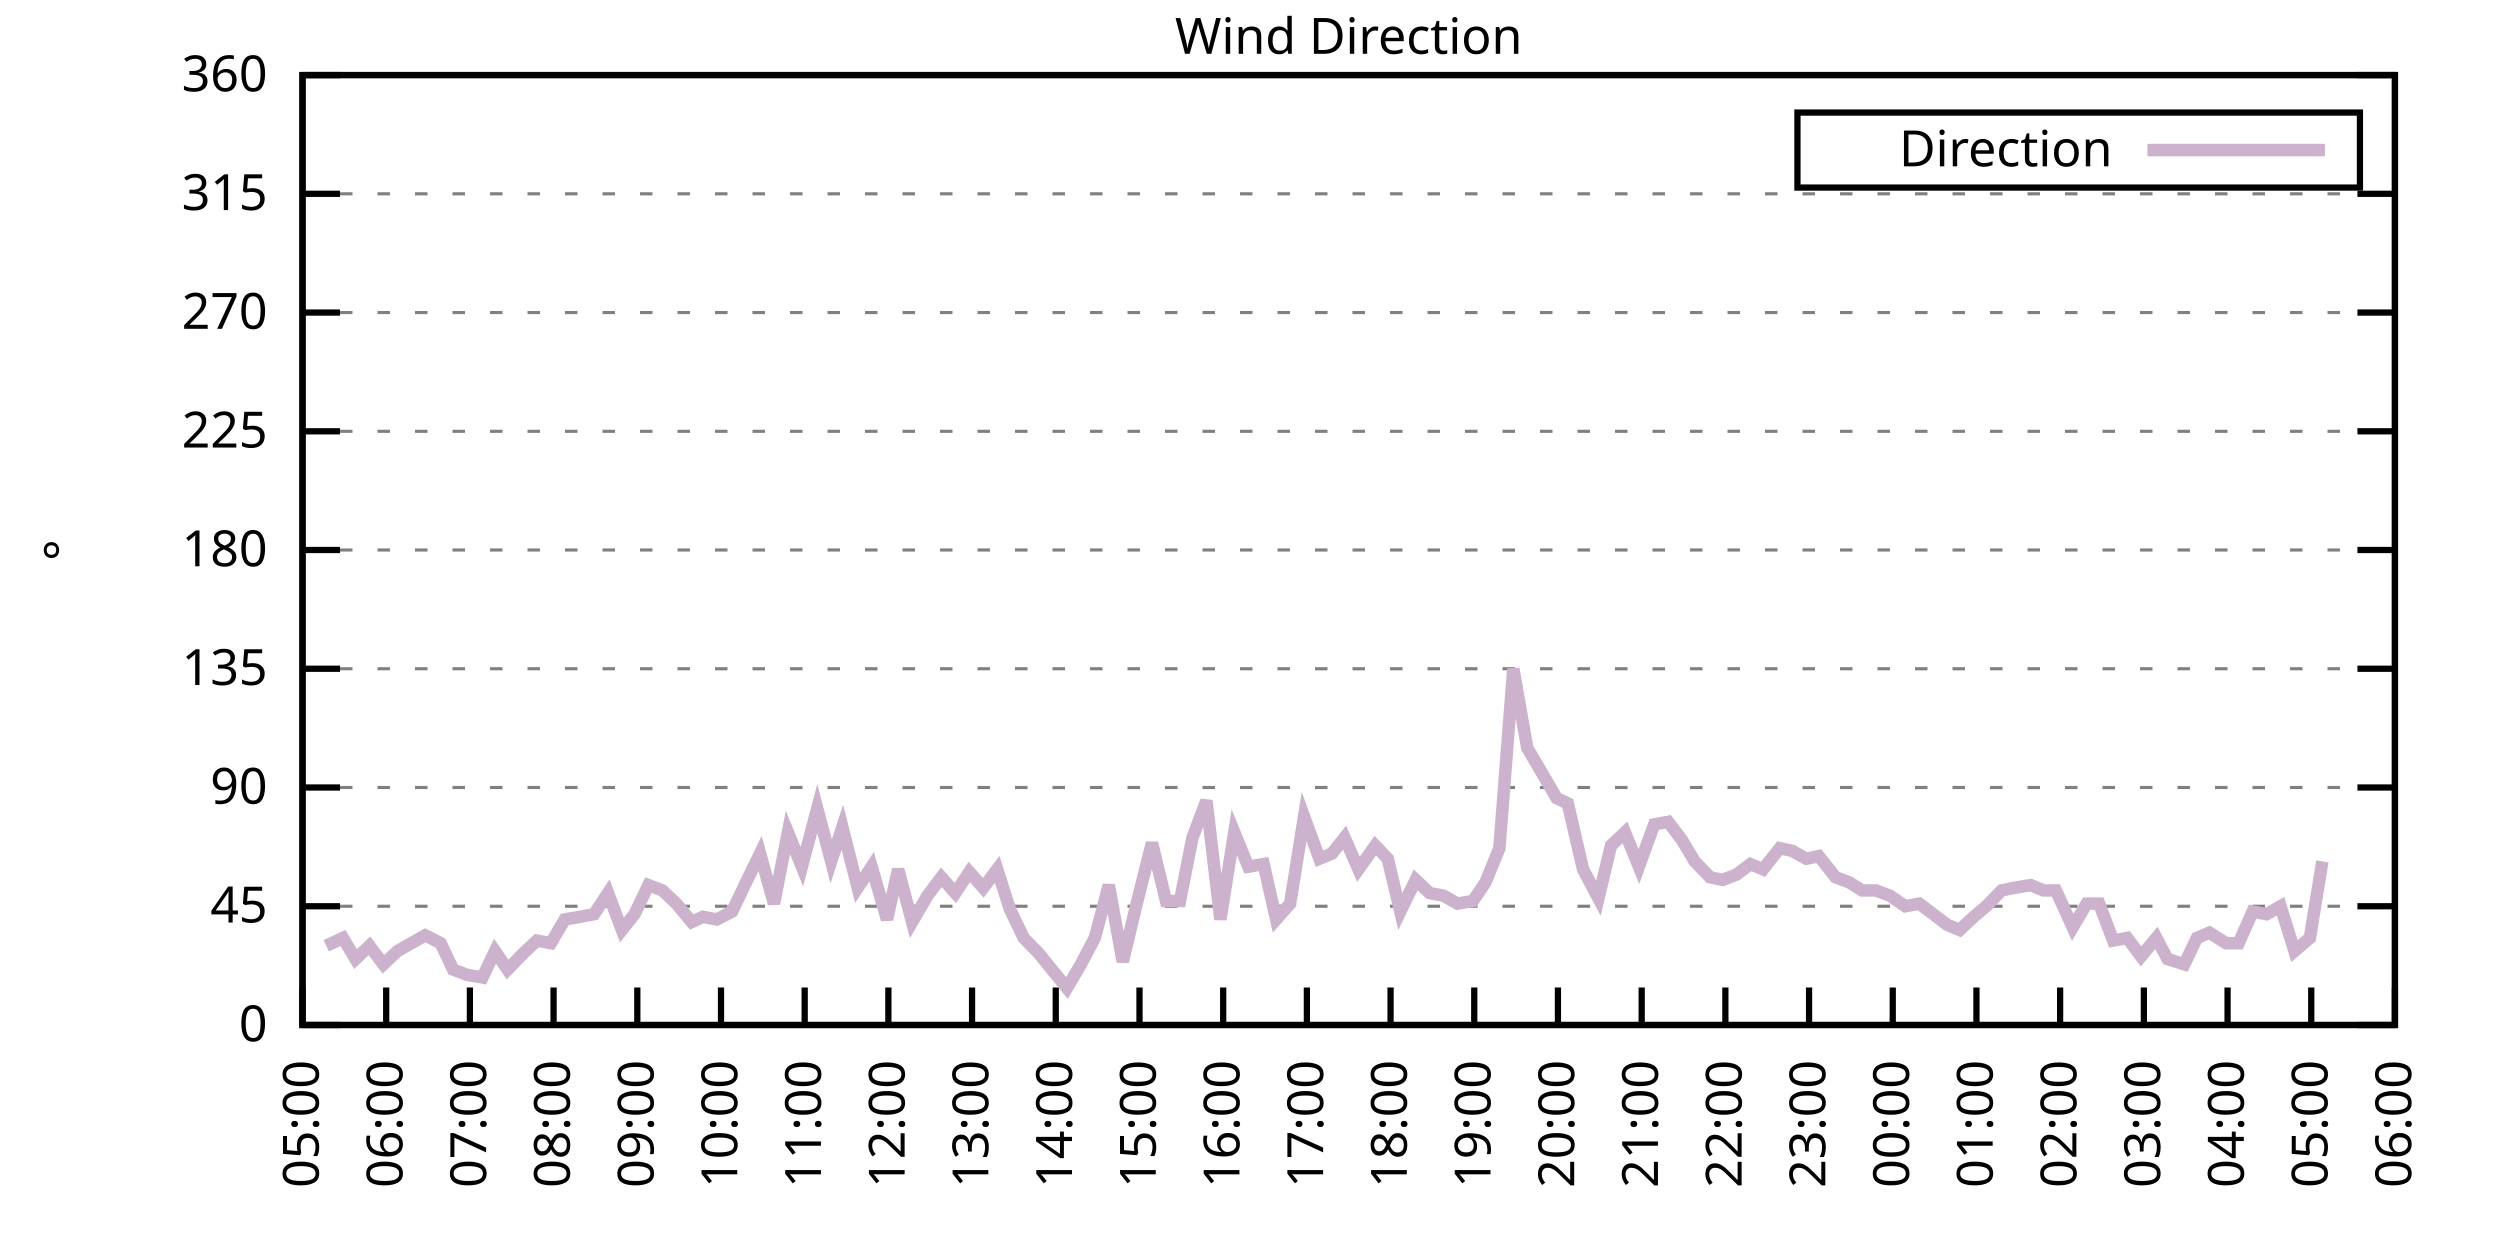
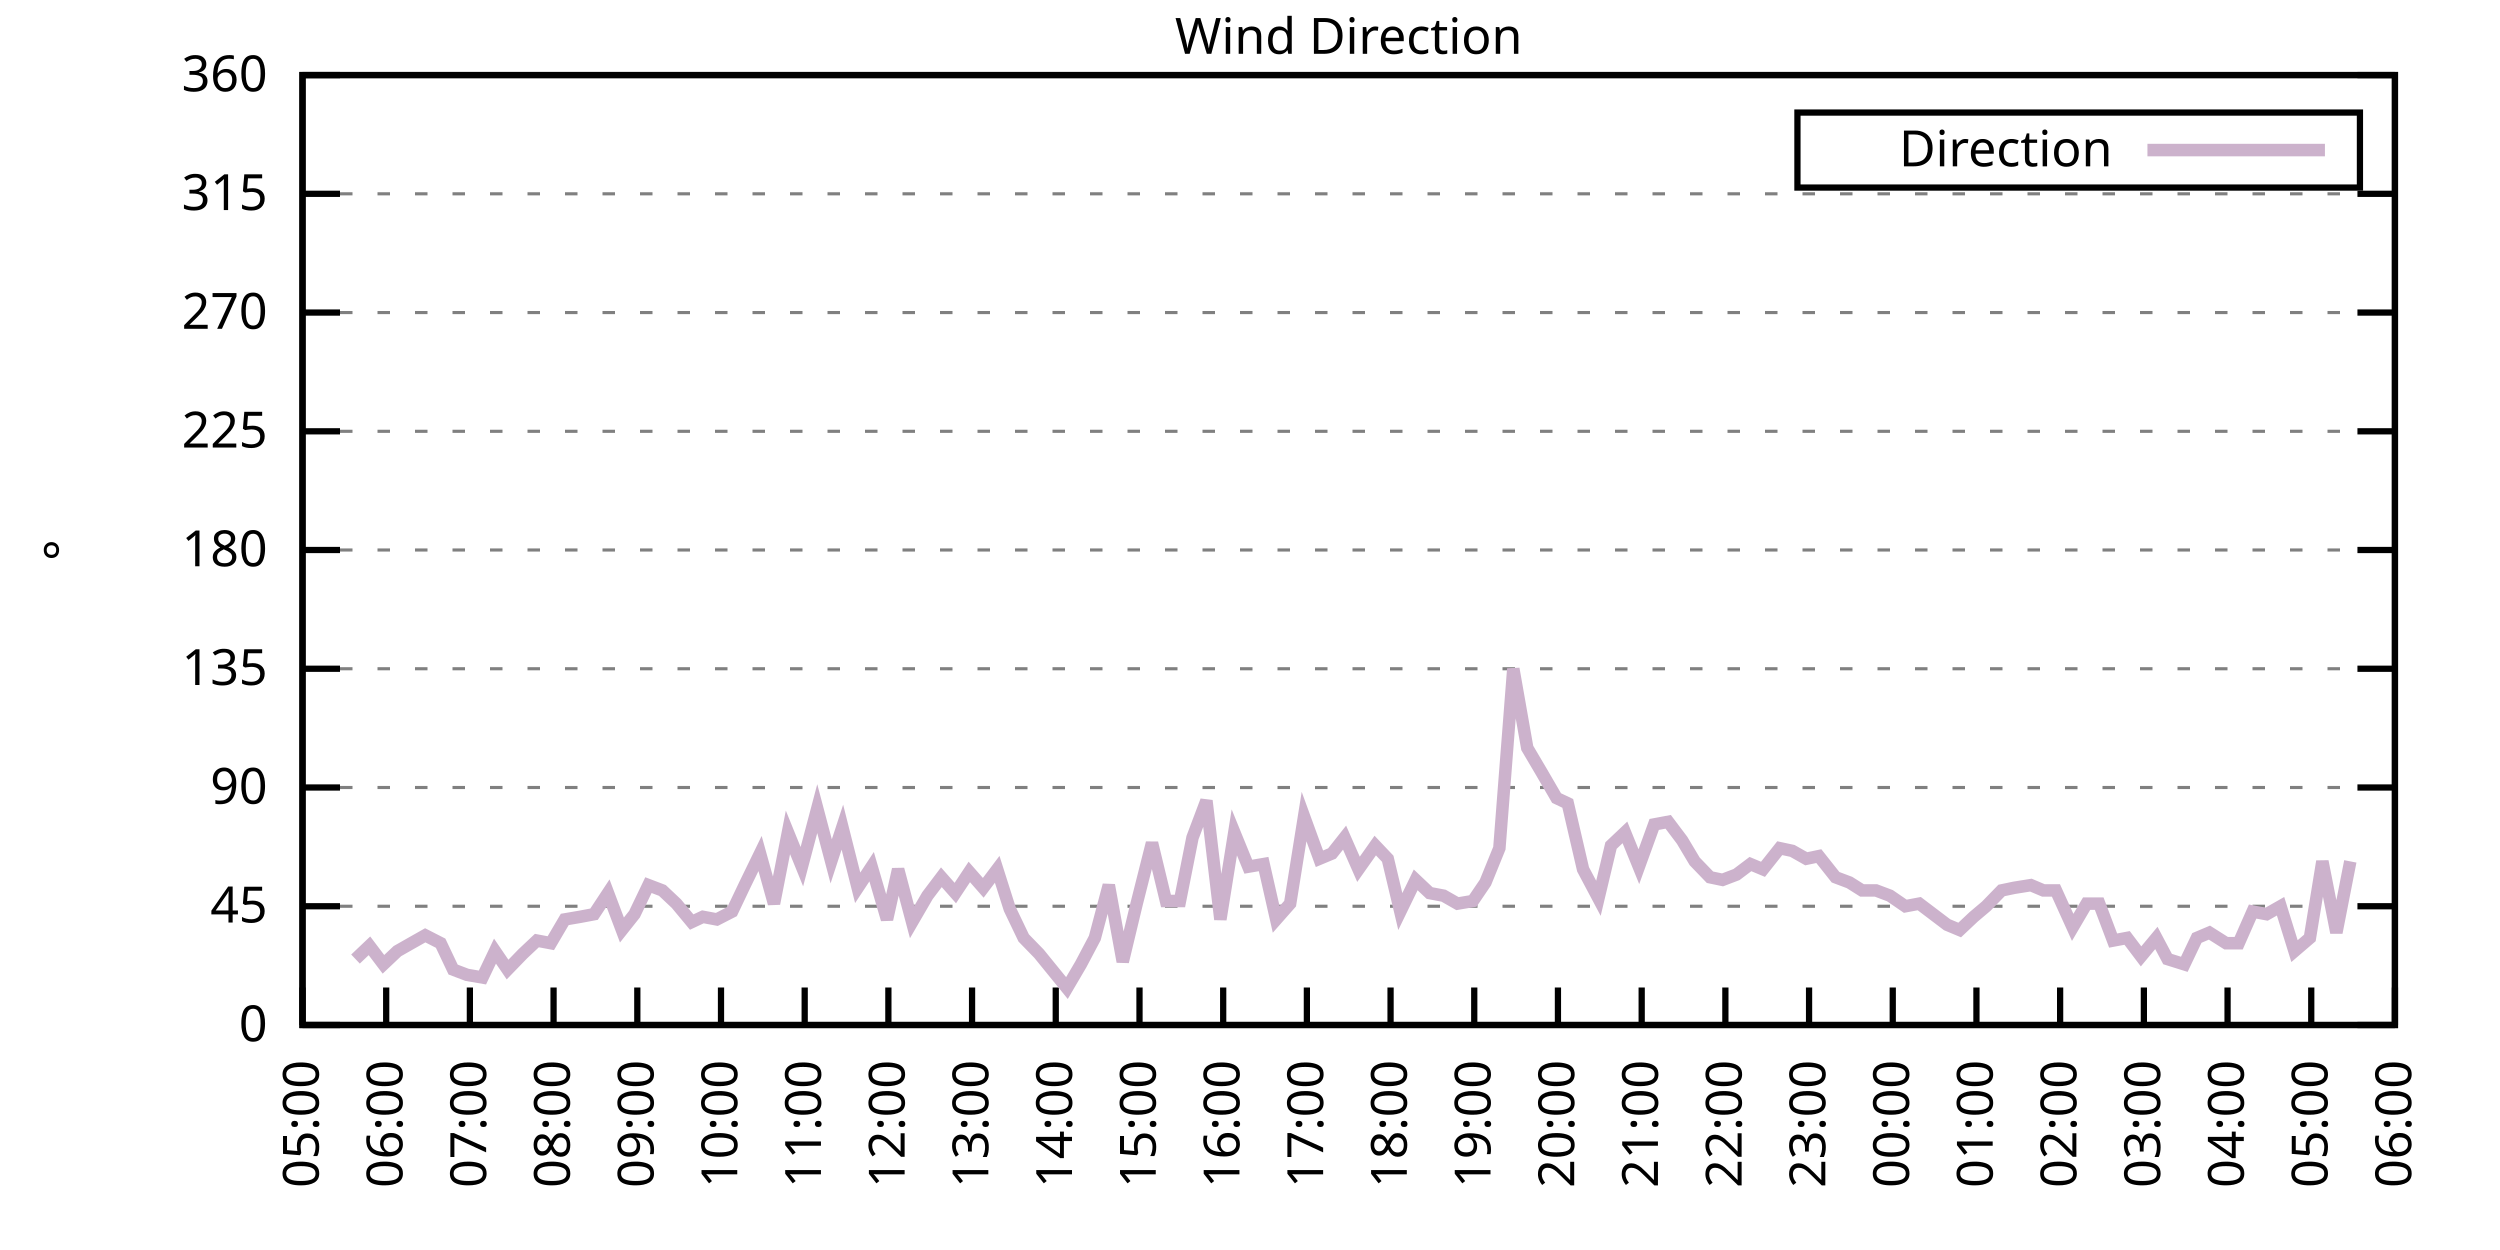
<svg xmlns="http://www.w3.org/2000/svg" xmlns:xlink="http://www.w3.org/1999/xlink" width="400" height="200" viewBox="0 0 400 200">
  <g id="gnuplot_canvas">
    <rect x="0" y="0" width="400" height="200" fill="none" />
    <defs>
      <circle id="gpDot" r="0.5" stroke-width="0.5" stroke="currentColor" />
      <path id="gpPt0" stroke-width="0.333" stroke="currentColor" d="M-1,0 h2 M0,-1 v2" />
      <path id="gpPt1" stroke-width="0.333" stroke="currentColor" d="M-1,-1 L1,1 M1,-1 L-1,1" />
      <path id="gpPt2" stroke-width="0.333" stroke="currentColor" d="M-1,0 L1,0 M0,-1 L0,1 M-1,-1 L1,1 M-1,1 L1,-1" />
      <rect id="gpPt3" stroke-width="0.333" stroke="currentColor" x="-1" y="-1" width="2" height="2" />
      <rect id="gpPt4" stroke-width="0.333" stroke="currentColor" fill="currentColor" x="-1" y="-1" width="2" height="2" />
      <circle id="gpPt5" stroke-width="0.333" stroke="currentColor" cx="0" cy="0" r="1" />
      <use xlink:href="#gpPt5" id="gpPt6" fill="currentColor" stroke="none" />
      <path id="gpPt7" stroke-width="0.333" stroke="currentColor" d="M0,-1.33 L-1.33,0.67 L1.33,0.67 z" />
      <use xlink:href="#gpPt7" id="gpPt8" fill="currentColor" stroke="none" />
      <use xlink:href="#gpPt7" id="gpPt9" stroke="currentColor" transform="rotate(180)" />
      <use xlink:href="#gpPt9" id="gpPt10" fill="currentColor" stroke="none" />
      <use xlink:href="#gpPt3" id="gpPt11" stroke="currentColor" transform="rotate(45)" />
      <use xlink:href="#gpPt11" id="gpPt12" fill="currentColor" stroke="none" />
      <path id="gpPt13" stroke-width="0.333" stroke="currentColor" d="M0,1.330 L1.265,0.411 L0.782,-1.067 L-0.782,-1.076 L-1.265,0.411 z" />
      <use xlink:href="#gpPt13" id="gpPt14" fill="currentColor" stroke="none" />
      <filter id="textbox" filterUnits="objectBoundingBox" x="0" y="0" height="1" width="1">
        <feFlood flood-color="white" flood-opacity="1" result="bgnd" />
        <feComposite in="SourceGraphic" in2="bgnd" operator="atop" />
      </filter>
      <filter id="greybox" filterUnits="objectBoundingBox" x="0" y="0" height="1" width="1">
        <feFlood flood-color="lightgrey" flood-opacity="1" result="grey" />
        <feComposite in="SourceGraphic" in2="grey" operator="atop" />
      </filter>
    </defs>
    <g fill="none" color="white" stroke="currentColor" stroke-width="1.00" stroke-linecap="butt" stroke-linejoin="miter">
</g>
    <g fill="none" color="black" stroke="currentColor" stroke-width="1.00" stroke-linecap="butt" stroke-linejoin="miter">
      <g stroke="none" shape-rendering="crispEdges">
        <polygon fill="rgb(255, 255, 255)" points="48.40,164.00 383.18,164.00 383.18,12.02 48.40,12.02 " />
      </g>
    </g>
    <g fill="none" color="black" stroke="currentColor" stroke-width="1.00" stroke-linecap="butt" stroke-linejoin="miter">
</g>
    <g fill="none" color="black" stroke="black" stroke-width="0.50" stroke-linecap="butt" stroke-linejoin="miter">
</g>
    <g fill="none" color="gray" stroke="currentColor" stroke-width="0.50" stroke-linecap="butt" stroke-linejoin="miter">
      <path stroke="gray" stroke-dasharray="2,4" class="gridline" d="M48.40,164.00 L383.19,164.00  " />
    </g>
    <g fill="none" color="gray" stroke="gray" stroke-width="1.00" stroke-linecap="butt" stroke-linejoin="miter">
</g>
    <g fill="none" color="black" stroke="currentColor" stroke-width="1.00" stroke-linecap="butt" stroke-linejoin="miter">
      <path stroke="black" d="M48.40,164.00 L54.40,164.00 M383.19,164.00 L377.19,164.00  " />
      <g transform="translate(42.80,166.60)" stroke="none" fill="black" font-family="Sans" font-size="8.00" text-anchor="end">
        <text>
          <tspan font-family="Sans"> 0</tspan>
        </text>
      </g>
    </g>
    <g fill="none" color="black" stroke="currentColor" stroke-width="1.00" stroke-linecap="butt" stroke-linejoin="miter">
</g>
    <g fill="none" color="black" stroke="black" stroke-width="0.50" stroke-linecap="butt" stroke-linejoin="miter">
</g>
    <g fill="none" color="gray" stroke="currentColor" stroke-width="0.50" stroke-linecap="butt" stroke-linejoin="miter">
      <path stroke="gray" stroke-dasharray="2,4" class="gridline" d="M48.40,145.00 L383.19,145.00  " />
    </g>
    <g fill="none" color="gray" stroke="gray" stroke-width="1.00" stroke-linecap="butt" stroke-linejoin="miter">
</g>
    <g fill="none" color="black" stroke="currentColor" stroke-width="1.00" stroke-linecap="butt" stroke-linejoin="miter">
      <path stroke="black" d="M48.40,145.00 L54.40,145.00 M383.19,145.00 L377.19,145.00  " />
      <g transform="translate(42.80,147.60)" stroke="none" fill="black" font-family="Sans" font-size="8.00" text-anchor="end">
        <text>
          <tspan font-family="Sans"> 45</tspan>
        </text>
      </g>
    </g>
    <g fill="none" color="black" stroke="currentColor" stroke-width="1.00" stroke-linecap="butt" stroke-linejoin="miter">
</g>
    <g fill="none" color="black" stroke="black" stroke-width="0.50" stroke-linecap="butt" stroke-linejoin="miter">
</g>
    <g fill="none" color="gray" stroke="currentColor" stroke-width="0.50" stroke-linecap="butt" stroke-linejoin="miter">
      <path stroke="gray" stroke-dasharray="2,4" class="gridline" d="M48.40,126.00 L383.19,126.00  " />
    </g>
    <g fill="none" color="gray" stroke="gray" stroke-width="1.00" stroke-linecap="butt" stroke-linejoin="miter">
</g>
    <g fill="none" color="black" stroke="currentColor" stroke-width="1.00" stroke-linecap="butt" stroke-linejoin="miter">
      <path stroke="black" d="M48.40,126.00 L54.40,126.00 M383.19,126.00 L377.19,126.00  " />
      <g transform="translate(42.80,128.60)" stroke="none" fill="black" font-family="Sans" font-size="8.00" text-anchor="end">
        <text>
          <tspan font-family="Sans"> 90</tspan>
        </text>
      </g>
    </g>
    <g fill="none" color="black" stroke="currentColor" stroke-width="1.00" stroke-linecap="butt" stroke-linejoin="miter">
</g>
    <g fill="none" color="black" stroke="black" stroke-width="0.50" stroke-linecap="butt" stroke-linejoin="miter">
</g>
    <g fill="none" color="gray" stroke="currentColor" stroke-width="0.50" stroke-linecap="butt" stroke-linejoin="miter">
      <path stroke="gray" stroke-dasharray="2,4" class="gridline" d="M48.40,107.00 L383.19,107.00  " />
    </g>
    <g fill="none" color="gray" stroke="gray" stroke-width="1.00" stroke-linecap="butt" stroke-linejoin="miter">
</g>
    <g fill="none" color="black" stroke="currentColor" stroke-width="1.00" stroke-linecap="butt" stroke-linejoin="miter">
      <path stroke="black" d="M48.40,107.00 L54.40,107.00 M383.19,107.00 L377.19,107.00  " />
      <g transform="translate(42.80,109.60)" stroke="none" fill="black" font-family="Sans" font-size="8.00" text-anchor="end">
        <text>
          <tspan font-family="Sans"> 135</tspan>
        </text>
      </g>
    </g>
    <g fill="none" color="black" stroke="currentColor" stroke-width="1.00" stroke-linecap="butt" stroke-linejoin="miter">
</g>
    <g fill="none" color="black" stroke="black" stroke-width="0.50" stroke-linecap="butt" stroke-linejoin="miter">
</g>
    <g fill="none" color="gray" stroke="currentColor" stroke-width="0.50" stroke-linecap="butt" stroke-linejoin="miter">
      <path stroke="gray" stroke-dasharray="2,4" class="gridline" d="M48.40,88.00 L383.19,88.00  " />
    </g>
    <g fill="none" color="gray" stroke="gray" stroke-width="1.00" stroke-linecap="butt" stroke-linejoin="miter">
</g>
    <g fill="none" color="black" stroke="currentColor" stroke-width="1.00" stroke-linecap="butt" stroke-linejoin="miter">
      <path stroke="black" d="M48.40,88.00 L54.40,88.00 M383.19,88.00 L377.19,88.00  " />
      <g transform="translate(42.80,90.60)" stroke="none" fill="black" font-family="Sans" font-size="8.00" text-anchor="end">
        <text>
          <tspan font-family="Sans"> 180</tspan>
        </text>
      </g>
    </g>
    <g fill="none" color="black" stroke="currentColor" stroke-width="1.00" stroke-linecap="butt" stroke-linejoin="miter">
</g>
    <g fill="none" color="black" stroke="black" stroke-width="0.50" stroke-linecap="butt" stroke-linejoin="miter">
</g>
    <g fill="none" color="gray" stroke="currentColor" stroke-width="0.50" stroke-linecap="butt" stroke-linejoin="miter">
      <path stroke="gray" stroke-dasharray="2,4" class="gridline" d="M48.40,69.01 L383.19,69.01  " />
    </g>
    <g fill="none" color="gray" stroke="gray" stroke-width="1.00" stroke-linecap="butt" stroke-linejoin="miter">
</g>
    <g fill="none" color="black" stroke="currentColor" stroke-width="1.00" stroke-linecap="butt" stroke-linejoin="miter">
      <path stroke="black" d="M48.40,69.01 L54.40,69.01 M383.19,69.01 L377.19,69.01  " />
      <g transform="translate(42.80,71.61)" stroke="none" fill="black" font-family="Sans" font-size="8.00" text-anchor="end">
        <text>
          <tspan font-family="Sans"> 225</tspan>
        </text>
      </g>
    </g>
    <g fill="none" color="black" stroke="currentColor" stroke-width="1.00" stroke-linecap="butt" stroke-linejoin="miter">
</g>
    <g fill="none" color="black" stroke="black" stroke-width="0.50" stroke-linecap="butt" stroke-linejoin="miter">
</g>
    <g fill="none" color="gray" stroke="currentColor" stroke-width="0.50" stroke-linecap="butt" stroke-linejoin="miter">
      <path stroke="gray" stroke-dasharray="2,4" class="gridline" d="M48.40,50.01 L383.19,50.01  " />
    </g>
    <g fill="none" color="gray" stroke="gray" stroke-width="1.00" stroke-linecap="butt" stroke-linejoin="miter">
</g>
    <g fill="none" color="black" stroke="currentColor" stroke-width="1.00" stroke-linecap="butt" stroke-linejoin="miter">
      <path stroke="black" d="M48.40,50.01 L54.40,50.01 M383.19,50.01 L377.19,50.01  " />
      <g transform="translate(42.80,52.61)" stroke="none" fill="black" font-family="Sans" font-size="8.00" text-anchor="end">
        <text>
          <tspan font-family="Sans"> 270</tspan>
        </text>
      </g>
    </g>
    <g fill="none" color="black" stroke="currentColor" stroke-width="1.00" stroke-linecap="butt" stroke-linejoin="miter">
</g>
    <g fill="none" color="black" stroke="black" stroke-width="0.50" stroke-linecap="butt" stroke-linejoin="miter">
</g>
    <g fill="none" color="gray" stroke="currentColor" stroke-width="0.50" stroke-linecap="butt" stroke-linejoin="miter">
      <path stroke="gray" stroke-dasharray="2,4" class="gridline" d="M48.40,31.01 L383.19,31.01  " />
    </g>
    <g fill="none" color="gray" stroke="gray" stroke-width="1.00" stroke-linecap="butt" stroke-linejoin="miter">
</g>
    <g fill="none" color="black" stroke="currentColor" stroke-width="1.00" stroke-linecap="butt" stroke-linejoin="miter">
      <path stroke="black" d="M48.40,31.01 L54.40,31.01 M383.19,31.01 L377.19,31.01  " />
      <g transform="translate(42.80,33.61)" stroke="none" fill="black" font-family="Sans" font-size="8.00" text-anchor="end">
        <text>
          <tspan font-family="Sans"> 315</tspan>
        </text>
      </g>
    </g>
    <g fill="none" color="black" stroke="currentColor" stroke-width="1.00" stroke-linecap="butt" stroke-linejoin="miter">
</g>
    <g fill="none" color="black" stroke="black" stroke-width="0.50" stroke-linecap="butt" stroke-linejoin="miter">
</g>
    <g fill="none" color="gray" stroke="currentColor" stroke-width="0.50" stroke-linecap="butt" stroke-linejoin="miter">
      <path stroke="gray" stroke-dasharray="2,4" class="gridline" d="M48.40,12.01 L383.19,12.01  " />
    </g>
    <g fill="none" color="gray" stroke="gray" stroke-width="1.00" stroke-linecap="butt" stroke-linejoin="miter">
</g>
    <g fill="none" color="black" stroke="currentColor" stroke-width="1.00" stroke-linecap="butt" stroke-linejoin="miter">
      <path stroke="black" d="M48.40,12.01 L54.40,12.01 M383.19,12.01 L377.19,12.01  " />
      <g transform="translate(42.80,14.61)" stroke="none" fill="black" font-family="Sans" font-size="8.00" text-anchor="end">
        <text>
          <tspan font-family="Sans"> 360</tspan>
        </text>
      </g>
    </g>
    <g fill="none" color="black" stroke="currentColor" stroke-width="1.00" stroke-linecap="butt" stroke-linejoin="miter">
      <path stroke="black" d="M48.40,164.00 L48.40,158.00  " />
      <g transform="translate(51.00,169.60) rotate(270.00)" stroke="none" fill="black" font-family="Sans" font-size="8.00" text-anchor="end">
        <text>
          <tspan font-family="Sans">05:00</tspan>
        </text>
      </g>
    </g>
    <g fill="none" color="black" stroke="currentColor" stroke-width="1.00" stroke-linecap="butt" stroke-linejoin="miter">
      <path stroke="black" d="M61.79,164.00 L61.79,158.00  " />
      <g transform="translate(64.39,169.60) rotate(270.00)" stroke="none" fill="black" font-family="Sans" font-size="8.00" text-anchor="end">
        <text>
          <tspan font-family="Sans">06:00</tspan>
        </text>
      </g>
    </g>
    <g fill="none" color="black" stroke="currentColor" stroke-width="1.00" stroke-linecap="butt" stroke-linejoin="miter">
      <path stroke="black" d="M75.18,164.00 L75.18,158.00  " />
      <g transform="translate(77.78,169.60) rotate(270.00)" stroke="none" fill="black" font-family="Sans" font-size="8.00" text-anchor="end">
        <text>
          <tspan font-family="Sans">07:00</tspan>
        </text>
      </g>
    </g>
    <g fill="none" color="black" stroke="currentColor" stroke-width="1.00" stroke-linecap="butt" stroke-linejoin="miter">
      <path stroke="black" d="M88.57,164.00 L88.57,158.00  " />
      <g transform="translate(91.17,169.60) rotate(270.00)" stroke="none" fill="black" font-family="Sans" font-size="8.00" text-anchor="end">
        <text>
          <tspan font-family="Sans">08:00</tspan>
        </text>
      </g>
    </g>
    <g fill="none" color="black" stroke="currentColor" stroke-width="1.00" stroke-linecap="butt" stroke-linejoin="miter">
      <path stroke="black" d="M101.97,164.00 L101.97,158.00  " />
      <g transform="translate(104.57,169.60) rotate(270.00)" stroke="none" fill="black" font-family="Sans" font-size="8.00" text-anchor="end">
        <text>
          <tspan font-family="Sans">09:00</tspan>
        </text>
      </g>
    </g>
    <g fill="none" color="black" stroke="currentColor" stroke-width="1.00" stroke-linecap="butt" stroke-linejoin="miter">
      <path stroke="black" d="M115.36,164.00 L115.36,158.00  " />
      <g transform="translate(117.96,169.60) rotate(270.00)" stroke="none" fill="black" font-family="Sans" font-size="8.00" text-anchor="end">
        <text>
          <tspan font-family="Sans">10:00</tspan>
        </text>
      </g>
    </g>
    <g fill="none" color="black" stroke="currentColor" stroke-width="1.00" stroke-linecap="butt" stroke-linejoin="miter">
      <path stroke="black" d="M128.75,164.00 L128.75,158.00  " />
      <g transform="translate(131.35,169.60) rotate(270.00)" stroke="none" fill="black" font-family="Sans" font-size="8.00" text-anchor="end">
        <text>
          <tspan font-family="Sans">11:00</tspan>
        </text>
      </g>
    </g>
    <g fill="none" color="black" stroke="currentColor" stroke-width="1.00" stroke-linecap="butt" stroke-linejoin="miter">
      <path stroke="black" d="M142.14,164.00 L142.14,158.00  " />
      <g transform="translate(144.74,169.60) rotate(270.00)" stroke="none" fill="black" font-family="Sans" font-size="8.00" text-anchor="end">
        <text>
          <tspan font-family="Sans">12:00</tspan>
        </text>
      </g>
    </g>
    <g fill="none" color="black" stroke="currentColor" stroke-width="1.00" stroke-linecap="butt" stroke-linejoin="miter">
      <path stroke="black" d="M155.53,164.00 L155.53,158.00  " />
      <g transform="translate(158.13,169.60) rotate(270.00)" stroke="none" fill="black" font-family="Sans" font-size="8.00" text-anchor="end">
        <text>
          <tspan font-family="Sans">13:00</tspan>
        </text>
      </g>
    </g>
    <g fill="none" color="black" stroke="currentColor" stroke-width="1.00" stroke-linecap="butt" stroke-linejoin="miter">
      <path stroke="black" d="M168.92,164.00 L168.92,158.00  " />
      <g transform="translate(171.52,169.60) rotate(270.00)" stroke="none" fill="black" font-family="Sans" font-size="8.00" text-anchor="end">
        <text>
          <tspan font-family="Sans">14:00</tspan>
        </text>
      </g>
    </g>
    <g fill="none" color="black" stroke="currentColor" stroke-width="1.00" stroke-linecap="butt" stroke-linejoin="miter">
      <path stroke="black" d="M182.32,164.00 L182.32,158.00  " />
      <g transform="translate(184.92,169.60) rotate(270.00)" stroke="none" fill="black" font-family="Sans" font-size="8.00" text-anchor="end">
        <text>
          <tspan font-family="Sans">15:00</tspan>
        </text>
      </g>
    </g>
    <g fill="none" color="black" stroke="currentColor" stroke-width="1.00" stroke-linecap="butt" stroke-linejoin="miter">
      <path stroke="black" d="M195.71,164.00 L195.71,158.00  " />
      <g transform="translate(198.31,169.60) rotate(270.00)" stroke="none" fill="black" font-family="Sans" font-size="8.00" text-anchor="end">
        <text>
          <tspan font-family="Sans">16:00</tspan>
        </text>
      </g>
    </g>
    <g fill="none" color="black" stroke="currentColor" stroke-width="1.00" stroke-linecap="butt" stroke-linejoin="miter">
      <path stroke="black" d="M209.10,164.00 L209.10,158.00  " />
      <g transform="translate(211.70,169.60) rotate(270.00)" stroke="none" fill="black" font-family="Sans" font-size="8.00" text-anchor="end">
        <text>
          <tspan font-family="Sans">17:00</tspan>
        </text>
      </g>
    </g>
    <g fill="none" color="black" stroke="currentColor" stroke-width="1.00" stroke-linecap="butt" stroke-linejoin="miter">
      <path stroke="black" d="M222.49,164.00 L222.49,158.00  " />
      <g transform="translate(225.09,169.60) rotate(270.00)" stroke="none" fill="black" font-family="Sans" font-size="8.00" text-anchor="end">
        <text>
          <tspan font-family="Sans">18:00</tspan>
        </text>
      </g>
    </g>
    <g fill="none" color="black" stroke="currentColor" stroke-width="1.00" stroke-linecap="butt" stroke-linejoin="miter">
      <path stroke="black" d="M235.88,164.00 L235.88,158.00  " />
      <g transform="translate(238.48,169.60) rotate(270.00)" stroke="none" fill="black" font-family="Sans" font-size="8.00" text-anchor="end">
        <text>
          <tspan font-family="Sans">19:00</tspan>
        </text>
      </g>
    </g>
    <g fill="none" color="black" stroke="currentColor" stroke-width="1.00" stroke-linecap="butt" stroke-linejoin="miter">
      <path stroke="black" d="M249.27,164.00 L249.27,158.00  " />
      <g transform="translate(251.87,169.60) rotate(270.00)" stroke="none" fill="black" font-family="Sans" font-size="8.00" text-anchor="end">
        <text>
          <tspan font-family="Sans">20:00</tspan>
        </text>
      </g>
    </g>
    <g fill="none" color="black" stroke="currentColor" stroke-width="1.00" stroke-linecap="butt" stroke-linejoin="miter">
      <path stroke="black" d="M262.67,164.00 L262.67,158.00  " />
      <g transform="translate(265.27,169.60) rotate(270.00)" stroke="none" fill="black" font-family="Sans" font-size="8.00" text-anchor="end">
        <text>
          <tspan font-family="Sans">21:00</tspan>
        </text>
      </g>
    </g>
    <g fill="none" color="black" stroke="currentColor" stroke-width="1.00" stroke-linecap="butt" stroke-linejoin="miter">
      <path stroke="black" d="M276.06,164.00 L276.06,158.00  " />
      <g transform="translate(278.66,169.60) rotate(270.00)" stroke="none" fill="black" font-family="Sans" font-size="8.00" text-anchor="end">
        <text>
          <tspan font-family="Sans">22:00</tspan>
        </text>
      </g>
    </g>
    <g fill="none" color="black" stroke="currentColor" stroke-width="1.00" stroke-linecap="butt" stroke-linejoin="miter">
      <path stroke="black" d="M289.45,164.00 L289.45,158.00  " />
      <g transform="translate(292.05,169.60) rotate(270.00)" stroke="none" fill="black" font-family="Sans" font-size="8.00" text-anchor="end">
        <text>
          <tspan font-family="Sans">23:00</tspan>
        </text>
      </g>
    </g>
    <g fill="none" color="black" stroke="currentColor" stroke-width="1.00" stroke-linecap="butt" stroke-linejoin="miter">
      <path stroke="black" d="M302.84,164.00 L302.84,158.00  " />
      <g transform="translate(305.44,169.60) rotate(270.00)" stroke="none" fill="black" font-family="Sans" font-size="8.00" text-anchor="end">
        <text>
          <tspan font-family="Sans">00:00</tspan>
        </text>
      </g>
    </g>
    <g fill="none" color="black" stroke="currentColor" stroke-width="1.00" stroke-linecap="butt" stroke-linejoin="miter">
      <path stroke="black" d="M316.23,164.00 L316.23,158.00  " />
      <g transform="translate(318.83,169.60) rotate(270.00)" stroke="none" fill="black" font-family="Sans" font-size="8.00" text-anchor="end">
        <text>
          <tspan font-family="Sans">01:00</tspan>
        </text>
      </g>
    </g>
    <g fill="none" color="black" stroke="currentColor" stroke-width="1.00" stroke-linecap="butt" stroke-linejoin="miter">
      <path stroke="black" d="M329.62,164.00 L329.62,158.00  " />
      <g transform="translate(332.22,169.60) rotate(270.00)" stroke="none" fill="black" font-family="Sans" font-size="8.00" text-anchor="end">
        <text>
          <tspan font-family="Sans">02:00</tspan>
        </text>
      </g>
    </g>
    <g fill="none" color="black" stroke="currentColor" stroke-width="1.00" stroke-linecap="butt" stroke-linejoin="miter">
      <path stroke="black" d="M343.02,164.00 L343.02,158.00  " />
      <g transform="translate(345.62,169.60) rotate(270.00)" stroke="none" fill="black" font-family="Sans" font-size="8.00" text-anchor="end">
        <text>
          <tspan font-family="Sans">03:00</tspan>
        </text>
      </g>
    </g>
    <g fill="none" color="black" stroke="currentColor" stroke-width="1.00" stroke-linecap="butt" stroke-linejoin="miter">
      <path stroke="black" d="M356.41,164.00 L356.41,158.00  " />
      <g transform="translate(359.01,169.60) rotate(270.00)" stroke="none" fill="black" font-family="Sans" font-size="8.00" text-anchor="end">
        <text>
          <tspan font-family="Sans">04:00</tspan>
        </text>
      </g>
    </g>
    <g fill="none" color="black" stroke="currentColor" stroke-width="1.00" stroke-linecap="butt" stroke-linejoin="miter">
      <path stroke="black" d="M369.80,164.00 L369.80,158.00  " />
      <g transform="translate(372.40,169.60) rotate(270.00)" stroke="none" fill="black" font-family="Sans" font-size="8.00" text-anchor="end">
        <text>
          <tspan font-family="Sans">05:00</tspan>
        </text>
      </g>
    </g>
    <g fill="none" color="black" stroke="currentColor" stroke-width="1.00" stroke-linecap="butt" stroke-linejoin="miter">
      <path stroke="black" d="M383.19,164.00 L383.19,158.00  " />
      <g transform="translate(385.79,169.60) rotate(270.00)" stroke="none" fill="black" font-family="Sans" font-size="8.00" text-anchor="end">
        <text>
          <tspan font-family="Sans">06:00</tspan>
        </text>
      </g>
    </g>
    <g fill="none" color="black" stroke="currentColor" stroke-width="1.00" stroke-linecap="butt" stroke-linejoin="miter">
</g>
    <g fill="none" color="black" stroke="currentColor" stroke-width="1.00" stroke-linecap="butt" stroke-linejoin="miter">
      <path stroke="black" d="M48.40,12.01 L48.40,164.00 L383.19,164.00 L383.19,12.01 L48.40,12.01 Z  " />
    </g>
    <g fill="none" color="black" stroke="currentColor" stroke-width="1.00" stroke-linecap="butt" stroke-linejoin="miter">
</g>
    <g fill="none" color="black" stroke="currentColor" stroke-width="1.00" stroke-linecap="butt" stroke-linejoin="miter">
      <path stroke="black" d="M287.59,30.01 L287.59,18.01 L377.59,18.01 L377.59,30.01 L287.59,30.01 Z  " />
    </g>
    <g id="Wind_direction_plot_1">
      <g fill="none" color="white" stroke="black" stroke-width="2.00" stroke-linecap="butt" stroke-linejoin="miter">
</g>
      <g fill="none" color="black" stroke="currentColor" stroke-width="2.00" stroke-linecap="butt" stroke-linejoin="miter">
        <g transform="translate(337.99,26.61)" stroke="none" fill="black" font-family="Sans" font-size="8.00" text-anchor="end">
          <text>
            <tspan font-family="Sans">Direction</tspan>
          </text>
        </g>
      </g>
      <g fill="none" color="black" stroke="currentColor" stroke-width="2.00" stroke-linecap="butt" stroke-linejoin="miter">
-         <path stroke="rgb(204, 178, 204)" d="M343.59,24.01 L371.99,24.01 M52.19,151.33 L54.87,150.07 L56.88,153.45 L59.11,151.33 L61.35,154.29 L63.58,152.18   L65.81,150.91 L68.04,149.65 L70.50,150.91 L72.50,155.13 L74.74,155.98 L77.19,156.40 L79.20,152.18 L81.21,155.13   L83.66,152.60 L85.90,150.49 L88.13,150.91 L90.36,147.11 L92.82,146.69 L95.05,146.27 L97.28,142.89 L99.51,148.80   L101.52,146.27 L103.75,141.62 L105.98,142.47 L108.22,144.58 L110.67,147.53 L112.46,146.69 L114.69,147.11 L117.14,145.85   L119.15,141.62 L121.61,136.56 L123.84,144.58 L126.07,133.18 L128.30,138.67 L130.76,129.38 L132.99,137.82 L134.78,132.34   L137.23,142.05 L139.46,138.67 L141.92,147.11 L143.70,139.09 L145.94,147.53 L148.39,143.31 L150.62,140.36 L152.85,142.89   L155.09,139.51 L157.32,142.05 L159.55,139.09 L161.56,145.42 L163.79,150.07 L166.25,152.60 L170.71,158.09 L172.94,154.29   L175.17,150.07 L177.41,141.62 L179.64,153.87 L181.87,144.58 L184.32,134.87 L186.56,144.16 L188.79,144.16 L190.80,134.02   L193.03,128.11 L195.26,147.11 L197.49,133.18 L199.73,138.67 L202.18,138.25 L204.19,147.11 L206.42,144.58 L208.65,130.65   L211.11,137.40 L213.12,136.56 L215.13,134.02 L217.36,139.09 L220.04,135.29 L222.04,137.40 L224.05,145.85 L226.51,140.78   L228.74,142.89 L230.97,143.31 L233.20,144.58 L235.66,144.16 L237.67,141.20 L239.90,135.71 L242.13,107.00 L244.36,119.67   L246.60,123.47 L249.05,127.69 L250.84,128.54 L253.29,139.09 L255.75,143.73 L257.76,135.29 L259.99,133.18 L262.22,138.67   L264.67,131.91 L266.91,131.49 L269.14,134.45 L271.15,137.82 L273.60,140.36 L275.61,140.78 L277.84,139.93 L280.07,138.25   L282.08,139.09 L284.76,135.71 L286.77,136.14 L289.00,137.40 L291.01,136.98 L293.69,140.36 L295.92,141.20 L297.93,142.47   L300.16,142.47 L302.39,143.31 L304.85,145.00 L307.08,144.58 L309.31,146.27 L311.54,147.96 L313.55,148.80 L315.79,146.69   L317.79,145.00 L320.25,142.47 L322.26,142.05 L324.94,141.62 L326.95,142.47 L328.95,142.47 L331.63,148.38 L333.86,144.58   L335.87,144.58 L338.10,150.49 L340.34,150.07 L342.57,153.02 L345.02,150.07 L346.81,153.45 L349.49,154.29 L351.50,150.07   L353.51,149.22 L356.18,150.91 L358.19,150.91 L360.42,145.85 L362.66,146.27 L364.89,145.00 L367.12,152.18 L369.58,150.07   L371.58,137.82  " />
+         <path stroke="rgb(204, 178, 204)" d="M343.59,24.01 L371.99,24.01 M56.88,153.45 L59.11,151.33 L61.35,154.29 L63.58,152.18 L65.81,150.91 L68.04,149.65   L70.50,150.91 L72.50,155.13 L74.74,155.98 L77.19,156.40 L79.20,152.18 L81.21,155.13 L83.66,152.60 L85.90,150.49   L88.13,150.91 L90.36,147.11 L92.82,146.69 L95.05,146.27 L97.28,142.89 L99.51,148.80 L101.52,146.27 L103.75,141.62   L105.98,142.47 L108.22,144.58 L110.67,147.53 L112.46,146.69 L114.69,147.11 L117.14,145.85 L119.15,141.62 L121.61,136.56   L123.84,144.58 L126.07,133.18 L128.30,138.67 L130.76,129.38 L132.99,137.82 L134.78,132.34 L137.23,142.05 L139.46,138.67   L141.92,147.11 L143.70,139.09 L145.94,147.53 L148.39,143.31 L150.62,140.36 L152.85,142.89 L155.09,139.51 L157.32,142.05   L159.55,139.09 L161.56,145.42 L163.79,150.07 L166.25,152.60 L170.71,158.09 L172.94,154.29 L175.17,150.07 L177.41,141.62   L179.64,153.87 L181.87,144.58 L184.32,134.87 L186.56,144.16 L188.79,144.16 L190.80,134.02 L193.03,128.11 L195.26,147.11   L197.49,133.18 L199.73,138.67 L202.18,138.25 L204.19,147.11 L206.42,144.58 L208.65,130.65 L211.11,137.40 L213.12,136.56   L215.13,134.02 L217.36,139.09 L220.04,135.29 L222.04,137.40 L224.05,145.85 L226.51,140.78 L228.74,142.89 L230.97,143.31   L233.20,144.58 L235.66,144.16 L237.67,141.20 L239.90,135.71 L242.13,107.00 L244.36,119.67 L246.60,123.47 L249.05,127.69   L250.84,128.54 L253.29,139.09 L255.75,143.73 L257.76,135.29 L259.99,133.18 L262.22,138.67 L264.67,131.91 L266.91,131.49   L269.14,134.45 L271.15,137.82 L273.60,140.36 L275.61,140.78 L277.84,139.93 L280.07,138.25 L282.08,139.09 L284.76,135.71   L286.77,136.14 L289.00,137.40 L291.01,136.98 L293.69,140.36 L295.92,141.20 L297.93,142.47 L300.16,142.47 L302.39,143.31   L304.85,145.00 L307.08,144.58 L309.31,146.27 L311.54,147.96 L313.55,148.80 L315.79,146.69 L317.79,145.00 L320.25,142.47   L322.26,142.05 L324.94,141.62 L326.95,142.47 L328.95,142.47 L331.63,148.38 L333.86,144.58 L335.87,144.58 L338.10,150.49   L340.34,150.07 L342.57,153.02 L345.02,150.07 L346.81,153.45 L349.49,154.29 L351.50,150.07 L353.51,149.22 L356.18,150.91   L358.19,150.91 L360.42,145.85 L362.66,146.27 L364.89,145.00 L367.12,152.18 L369.58,150.07 L371.58,137.82 L373.82,149.22   L376.05,137.82  " />
      </g>
    </g>
    <g fill="none" color="black" stroke="currentColor" stroke-width="2.00" stroke-linecap="butt" stroke-linejoin="miter">
</g>
    <g fill="none" color="black" stroke="black" stroke-width="1.00" stroke-linecap="butt" stroke-linejoin="miter">
</g>
    <g fill="none" color="black" stroke="currentColor" stroke-width="1.00" stroke-linecap="butt" stroke-linejoin="miter">
      <path stroke="black" d="M48.40,12.01 L48.40,164.00 L383.19,164.00 L383.19,12.01 L48.40,12.01 Z  " />
      <g transform="translate(12.80,88.01) rotate(270.00)" stroke="none" fill="black" font-family="Sans" font-size="8.00" text-anchor="middle">
        <text>
          <tspan font-family="Sans">°</tspan>
        </text>
      </g>
    </g>
    <g fill="none" color="black" stroke="currentColor" stroke-width="1.00" stroke-linecap="butt" stroke-linejoin="miter">
</g>
    <g fill="none" color="black" stroke="currentColor" stroke-width="1.00" stroke-linecap="butt" stroke-linejoin="miter">
      <g transform="translate(215.79,8.61)" stroke="none" fill="black" font-family="Sans" font-size="8.00" text-anchor="middle">
        <text>
          <tspan font-family="Sans">Wind Direction</tspan>
        </text>
      </g>
    </g>
    <g fill="none" color="black" stroke="currentColor" stroke-width="1.00" stroke-linecap="butt" stroke-linejoin="miter">
</g>
  </g>
</svg>
